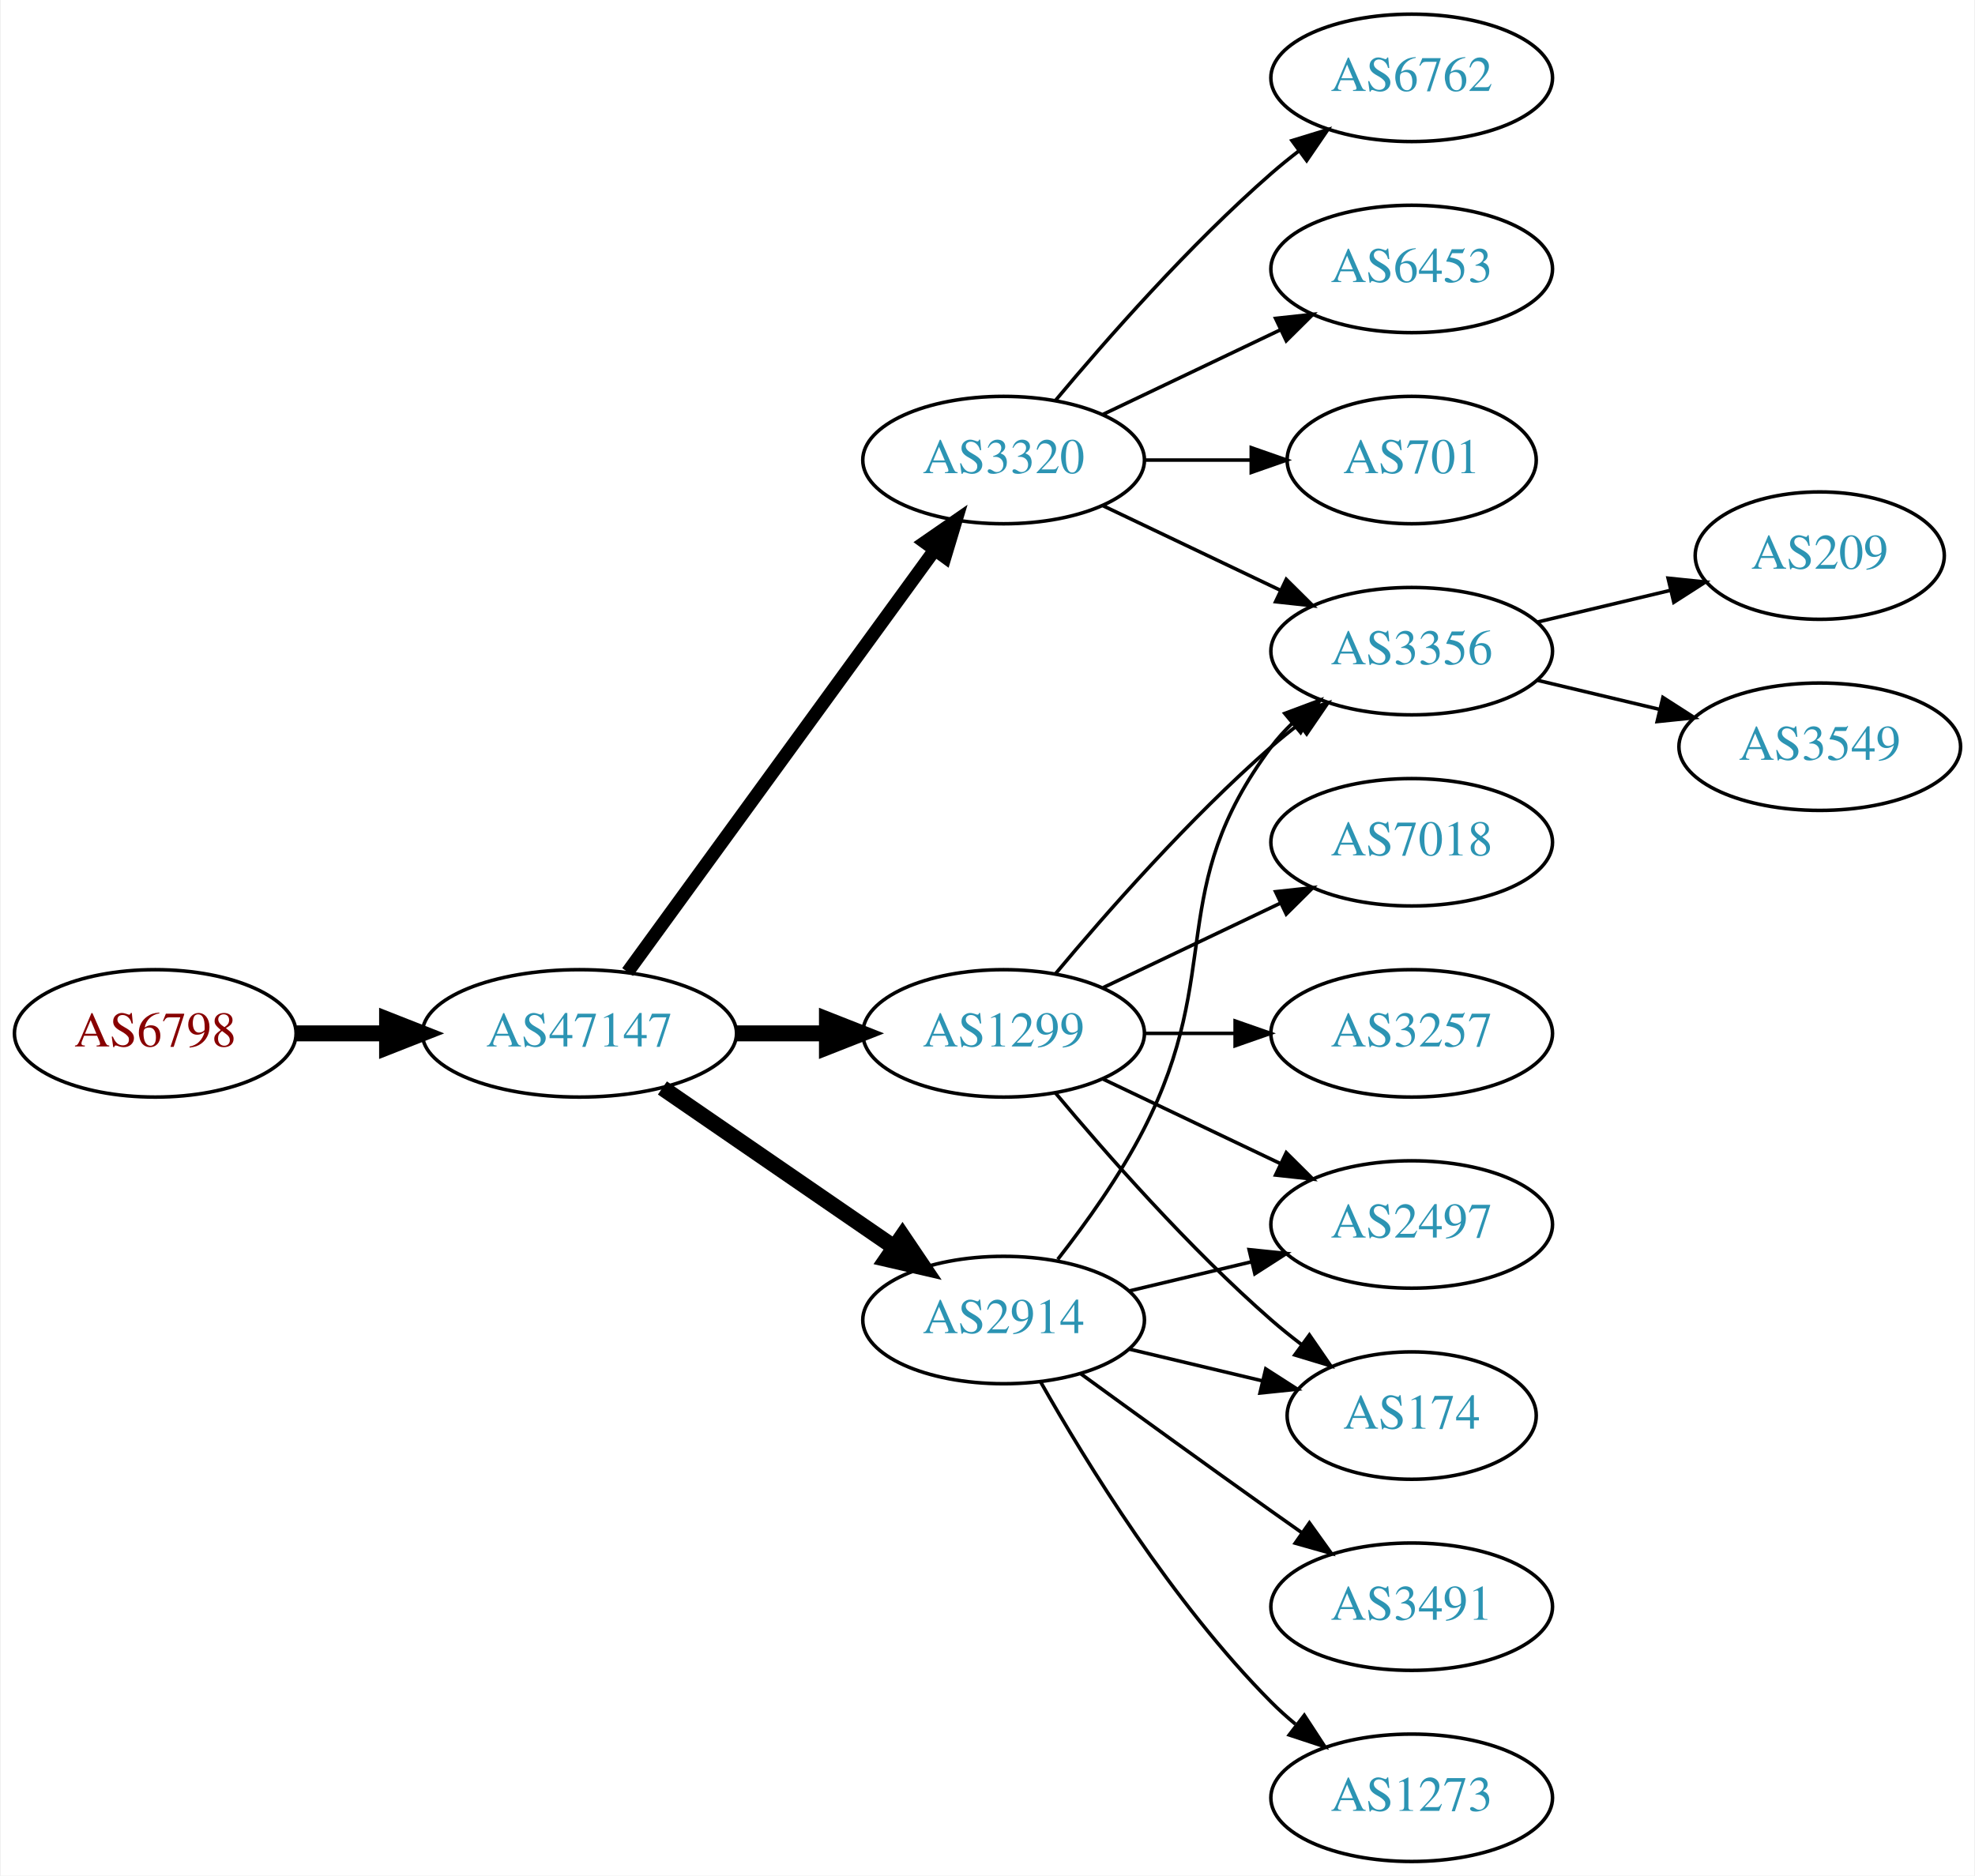
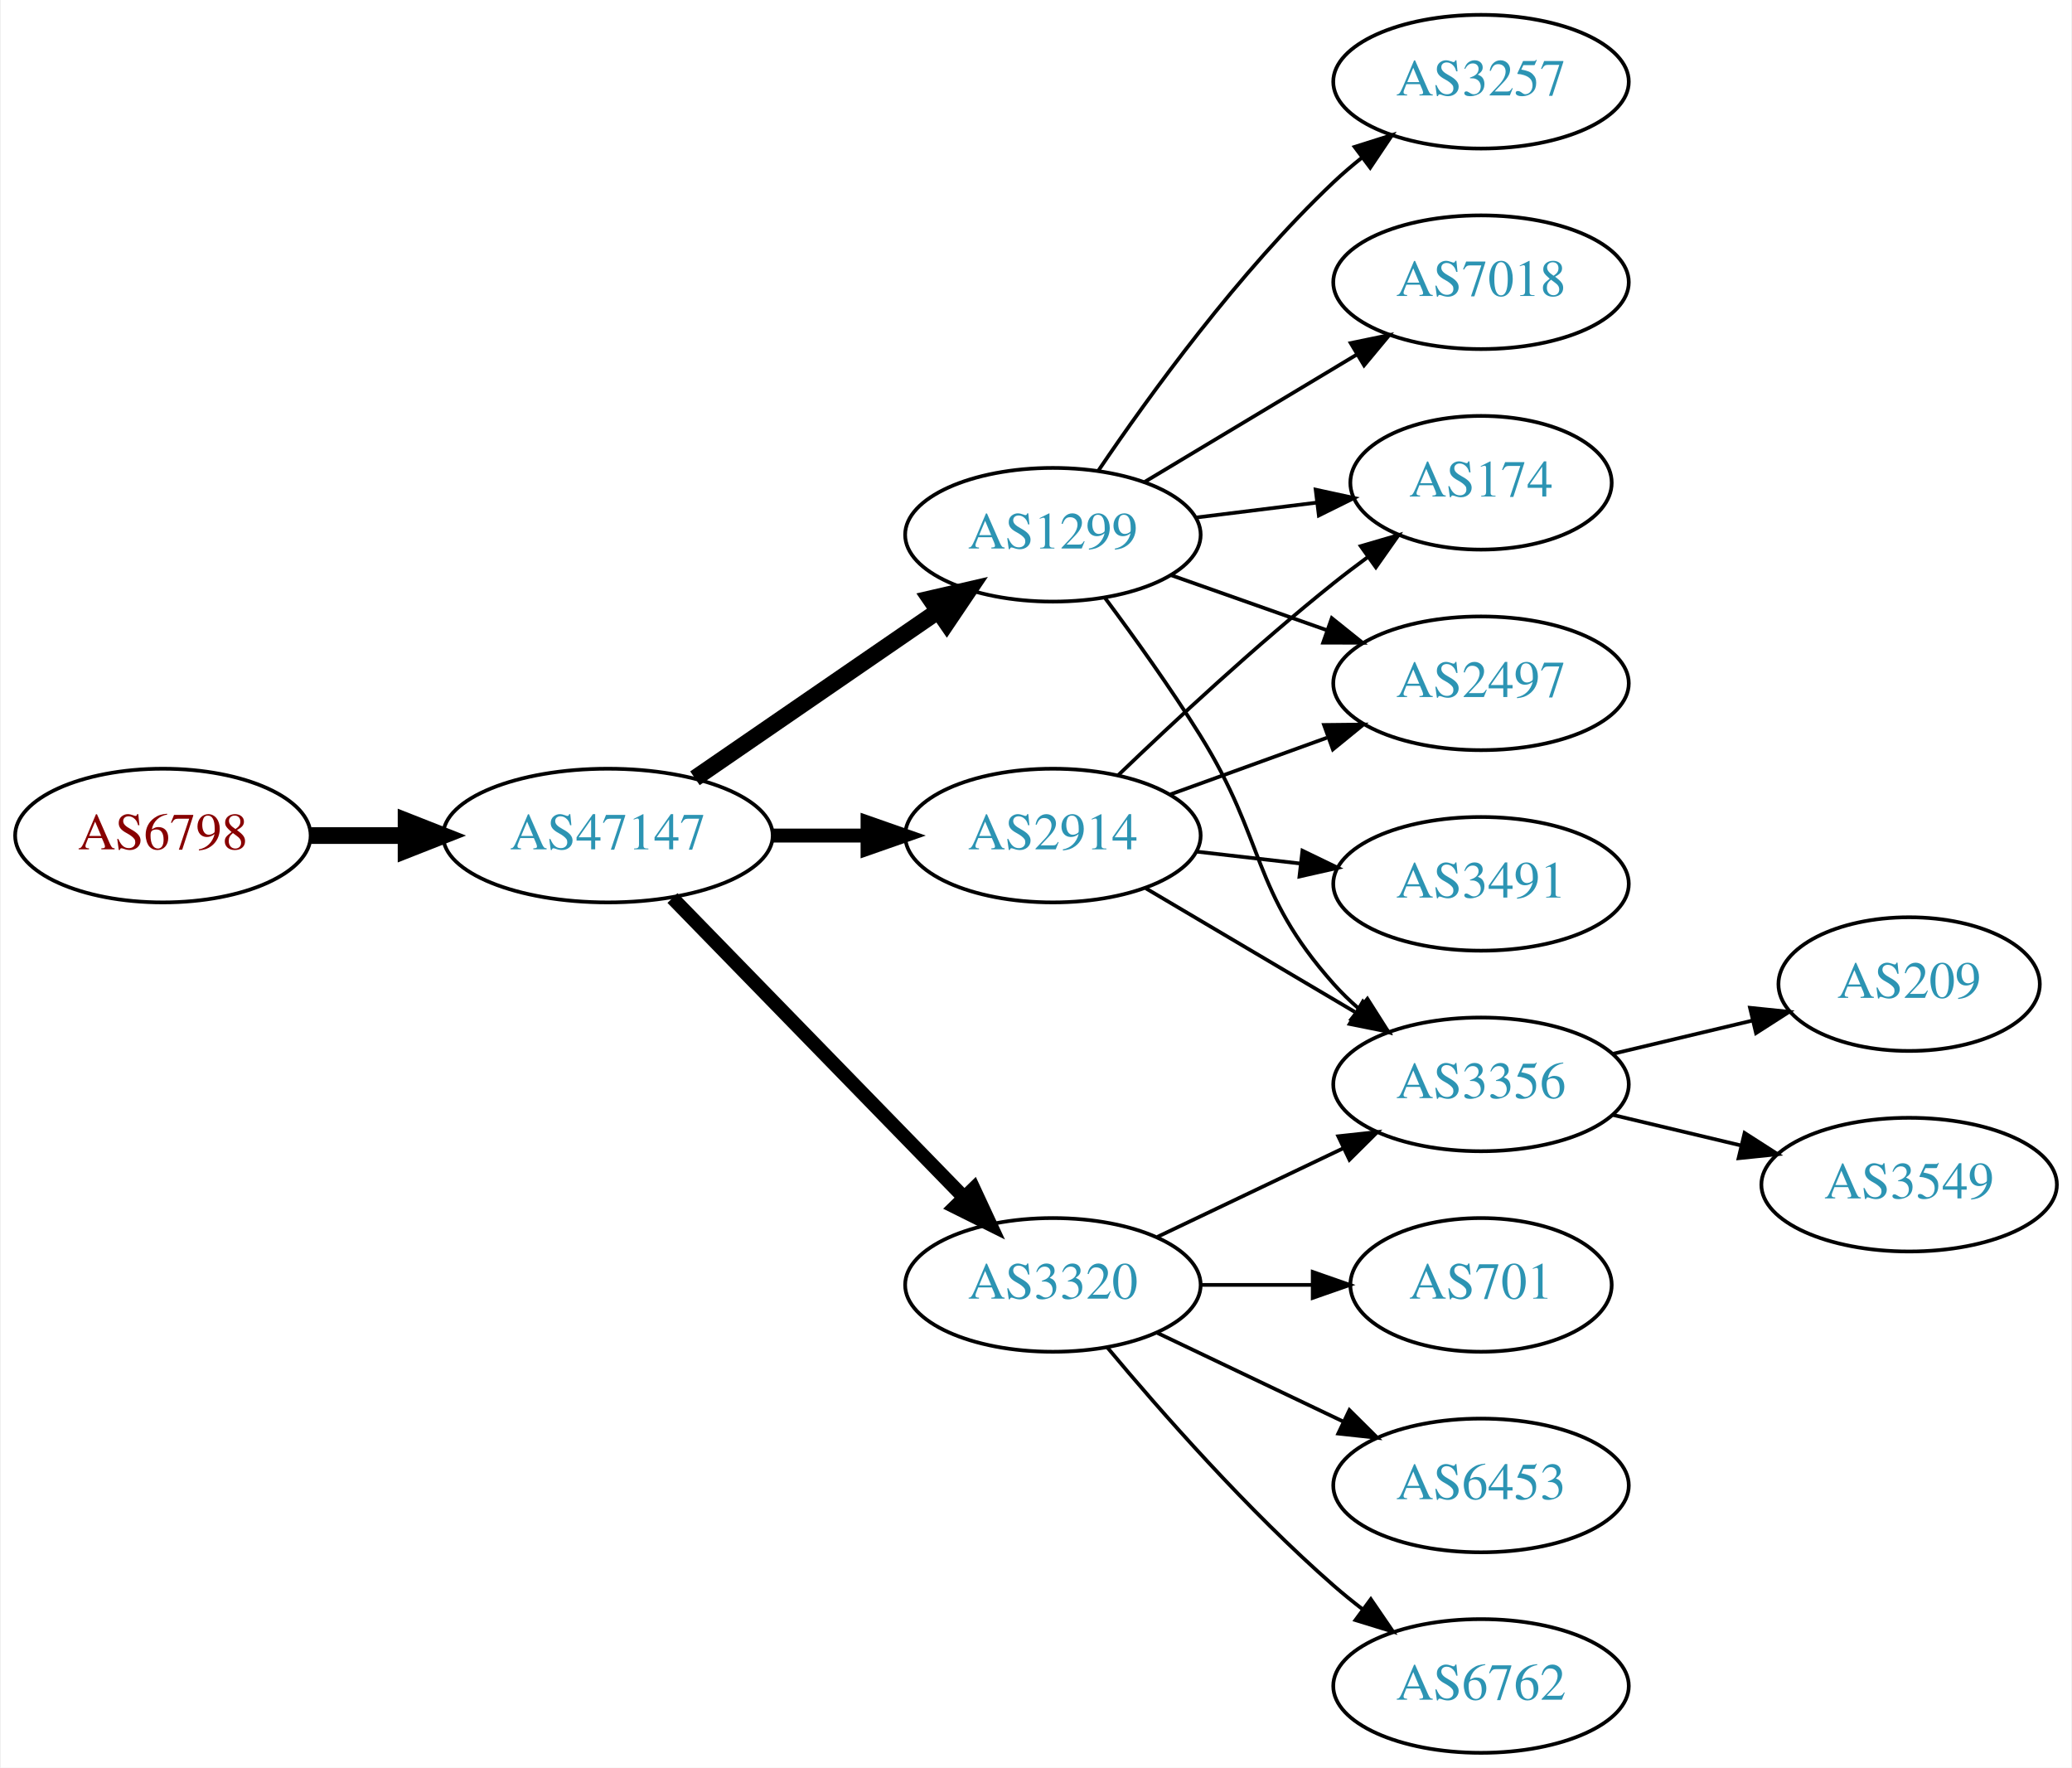
- <svg xmlns="http://www.w3.org/2000/svg" xmlns:xlink="http://www.w3.org/1999/xlink" width="558pt" height="530pt" viewBox="0.00 0.00 557.56 530.00">
-   <g id="graph0" class="graph" transform="scale(1 1) rotate(0) translate(4 526)">
-     <polygon fill="white" stroke="none" points="-4,4 -4,-526 553.564,-526 553.564,4 -4,4" />
+ <svg xmlns="http://www.w3.org/2000/svg" xmlns:xlink="http://www.w3.org/1999/xlink" width="558pt" height="476pt" viewBox="0.00 0.00 557.56 476.00">
+   <g id="graph0" class="graph" transform="scale(1 1) rotate(0) translate(4 472)">
+     <polygon fill="white" stroke="none" points="-4,4 -4,-472 553.564,-472 553.564,4 -4,4" />
    <g id="node1" class="node">
      <g id="a_node1">
        <a xlink:href="/asn/6798" xlink:title="AS6798 ~ Net4You Internet GmbH [AT]">
-           <ellipse fill="#ffffff" stroke="black" cx="39.647" cy="-234" rx="39.794" ry="18" />
-           <text text-anchor="middle" x="39.647" y="-230.3" font-family="Times,serif" font-size="14.00" fill="#880000">AS6798</text>
+           <ellipse fill="#ffffff" stroke="black" cx="39.647" cy="-247" rx="39.794" ry="18" />
+           <text text-anchor="middle" x="39.647" y="-243.3" font-family="Times,serif" font-size="14.00" fill="#880000">AS6798</text>
        </a>
      </g>
    </g>
    <g id="node2" class="node">
      <g id="a_node2">
        <a xlink:href="/asn/47147" xlink:title="AS47147 ~ ANEXIA Internetdienstleistungs GmbH [AT]">
-           <ellipse fill="#ffffff" stroke="black" cx="159.489" cy="-234" rx="44.393" ry="18" />
-           <text text-anchor="middle" x="159.489" y="-230.3" font-family="Times,serif" font-size="14.00" fill="#2c94b3">AS47147</text>
+           <ellipse fill="#ffffff" stroke="black" cx="159.489" cy="-247" rx="44.393" ry="18" />
+           <text text-anchor="middle" x="159.489" y="-243.3" font-family="Times,serif" font-size="14.00" fill="#2c94b3">AS47147</text>
        </a>
      </g>
    </g>
    <g id="edge1" class="edge">
-       <path fill="none" stroke="black" stroke-width="4.5" d="M79.559,-234C87.662,-234 96.337,-234 104.863,-234" />
-       <polygon fill="black" stroke="black" stroke-width="4.5" points="105.141,-237.938 115.141,-234 105.141,-230.063 105.141,-237.938" />
+       <path fill="none" stroke="black" stroke-width="4.5" d="M79.559,-247C87.662,-247 96.337,-247 104.863,-247" />
+       <polygon fill="black" stroke="black" stroke-width="4.5" points="105.141,-250.938 115.141,-247 105.141,-243.063 105.141,-250.938" />
    </g>
    <g id="node3" class="node">
      <g id="a_node3">
        <a xlink:href="/asn/1299" xlink:title="AS1299 ~ Telia Carrier [EU]">
-           <ellipse fill="#ffffff" stroke="black" cx="279.332" cy="-234" rx="39.794" ry="18" />
-           <text text-anchor="middle" x="279.332" y="-230.3" font-family="Times,serif" font-size="14.00" fill="#2c94b3">AS1299</text>
+           <ellipse fill="#ffffff" stroke="black" cx="279.332" cy="-328" rx="39.794" ry="18" />
+           <text text-anchor="middle" x="279.332" y="-324.3" font-family="Times,serif" font-size="14.00" fill="#2c94b3">AS1299</text>
        </a>
      </g>
    </g>
    <g id="edge2" class="edge">
-       <path fill="none" stroke="black" stroke-width="4.5" d="M203.7,-234C212.013,-234 220.775,-234 229.258,-234" />
-       <polygon fill="black" stroke="black" stroke-width="4.5" points="229.416,-237.938 239.416,-234 229.416,-230.063 229.416,-237.938" />
+       <path fill="none" stroke="black" stroke-width="4.5" d="M182.932,-262.426C201.513,-275.198 228.074,-293.455 248.453,-307.463" />
+       <polygon fill="black" stroke="black" stroke-width="4.5" points="246.296,-310.758 256.768,-313.178 250.757,-304.269 246.296,-310.758" />
    </g>
    <g id="node4" class="node">
      <g id="a_node4">
        <a xlink:href="/asn/3320" xlink:title="AS3320 ~ DTAG [DE]">
-           <ellipse fill="#ffffff" stroke="black" cx="279.332" cy="-396" rx="39.794" ry="18" />
-           <text text-anchor="middle" x="279.332" y="-392.3" font-family="Times,serif" font-size="14.00" fill="#2c94b3">AS3320</text>
+           <ellipse fill="#ffffff" stroke="black" cx="279.332" cy="-126" rx="39.794" ry="18" />
+           <text text-anchor="middle" x="279.332" y="-122.3" font-family="Times,serif" font-size="14.00" fill="#2c94b3">AS3320</text>
        </a>
      </g>
    </g>
    <g id="edge3" class="edge">
-       <path fill="none" stroke="black" stroke-width="3.75" d="M173.1,-251.337C193.921,-279.96 235.583,-337.233 259.772,-370.486" />
-       <polygon fill="black" stroke="black" stroke-width="3.75" points="257.098,-372.76 265.811,-378.788 262.759,-368.642 257.098,-372.76" />
+       <path fill="none" stroke="black" stroke-width="3.75" d="M176.875,-230.175C197.304,-209.198 232.342,-173.222 255.422,-149.523" />
+       <polygon fill="black" stroke="black" stroke-width="3.75" points="257.992,-151.901 262.462,-142.295 252.977,-147.017 257.992,-151.901" />
    </g>
    <g id="node5" class="node">
      <g id="a_node5">
        <a xlink:href="/asn/2914" xlink:title="AS2914 ~ NTT America, Inc. [US]">
-           <ellipse fill="#ffffff" stroke="black" cx="279.332" cy="-153" rx="39.794" ry="18" />
-           <text text-anchor="middle" x="279.332" y="-149.3" font-family="Times,serif" font-size="14.00" fill="#2c94b3">AS2914</text>
+           <ellipse fill="#ffffff" stroke="black" cx="279.332" cy="-247" rx="39.794" ry="18" />
+           <text text-anchor="middle" x="279.332" y="-243.3" font-family="Times,serif" font-size="14.00" fill="#2c94b3">AS2914</text>
        </a>
      </g>
    </g>
    <g id="edge4" class="edge">
-       <path fill="none" stroke="black" stroke-width="4.5" d="M182.932,-218.574C201.513,-205.802 228.074,-187.545 248.453,-173.537" />
-       <polygon fill="black" stroke="black" stroke-width="4.5" points="250.757,-176.731 256.768,-167.822 246.296,-170.242 250.757,-176.731" />
+       <path fill="none" stroke="black" stroke-width="3.75" d="M203.7,-247C212.013,-247 220.775,-247 229.258,-247" />
+       <polygon fill="black" stroke="black" stroke-width="3.75" points="229.416,-250.5 239.416,-247 229.416,-243.5 229.416,-250.5" />
    </g>
    <g id="node6" class="node">
      <g id="a_node6">
-         <a xlink:href="/asn/3356" xlink:title="AS3356 ~ Level 3 Parent, LLC [US]">
-           <ellipse fill="#ffffff" stroke="black" cx="394.625" cy="-342" rx="39.794" ry="18" />
-           <text text-anchor="middle" x="394.625" y="-338.3" font-family="Times,serif" font-size="14.00" fill="#2c94b3">AS3356</text>
-         </a>
-       </g>
-     </g>
-     <g id="edge12" class="edge">
-       <path fill="none" stroke="black" d="M293.962,-250.817C308.244,-267.929 331.791,-294.745 354.978,-315 357.444,-317.154 360.082,-319.294 362.78,-321.372" />
-       <polygon fill="black" stroke="black" points="360.805,-324.264 370.934,-327.37 364.953,-318.625 360.805,-324.264" />
+         <a xlink:href="/asn/7018" xlink:title="AS7018 ~ AT&amp;T Services, Inc. [US]">
+           <ellipse fill="#ffffff" stroke="black" cx="394.625" cy="-396" rx="39.794" ry="18" />
+           <text text-anchor="middle" x="394.625" y="-392.3" font-family="Times,serif" font-size="14.00" fill="#2c94b3">AS7018</text>
+         </a>
+       </g>
+     </g>
+     <g id="edge5" class="edge">
+       <path fill="none" stroke="black" d="M304.082,-342.255C320.698,-352.229 343.094,-365.671 361.331,-376.617" />
+       <polygon fill="black" stroke="black" points="359.531,-379.618 369.906,-381.764 363.133,-373.616 359.531,-379.618" />
+     </g>
+     <g id="node7" class="node">
+       <g id="a_node7">
+         <a xlink:href="/asn/2497" xlink:title="AS2497 ~ Internet Initiative Japan Inc. [JP]">
+           <ellipse fill="#ffffff" stroke="black" cx="394.625" cy="-288" rx="39.794" ry="18" />
+           <text text-anchor="middle" x="394.625" y="-284.3" font-family="Times,serif" font-size="14.00" fill="#2c94b3">AS2497</text>
+         </a>
+       </g>
+     </g>
+     <g id="edge6" class="edge">
+       <path fill="none" stroke="black" d="M311.289,-317.07C324.153,-312.528 339.259,-307.195 352.995,-302.345" />
+       <polygon fill="black" stroke="black" points="354.44,-305.547 362.704,-298.917 352.109,-298.946 354.44,-305.547" />
+     </g>
+     <g id="node8" class="node">
+       <g id="a_node8">
+         <a xlink:href="/asn/174" xlink:title="AS174 ~ Cogent Communications [US]">
+           <ellipse fill="#ffffff" stroke="black" cx="394.625" cy="-342" rx="35.194" ry="18" />
+           <text text-anchor="middle" x="394.625" y="-338.3" font-family="Times,serif" font-size="14.00" fill="#2c94b3">AS174</text>
+         </a>
+       </g>
+     </g>
+     <g id="edge7" class="edge">
+       <path fill="none" stroke="black" d="M317.742,-332.623C328.194,-333.915 339.638,-335.329 350.397,-336.658" />
+       <polygon fill="black" stroke="black" points="350.094,-340.147 360.447,-337.9 350.952,-333.2 350.094,-340.147" />
+     </g>
+     <g id="node9" class="node">
+       <g id="a_node9">
+         <a xlink:href="/asn/3257" xlink:title="AS3257 ~ GTT [DE]">
+           <ellipse fill="#ffffff" stroke="black" cx="394.625" cy="-450" rx="39.794" ry="18" />
+           <text text-anchor="middle" x="394.625" y="-446.3" font-family="Times,serif" font-size="14.00" fill="#2c94b3">AS3257</text>
+         </a>
+       </g>
+     </g>
+     <g id="edge8" class="edge">
+       <path fill="none" stroke="black" d="M291.651,-345.378C305.225,-365.444 329.371,-398.792 354.978,-423 357.357,-425.249 359.936,-427.454 362.595,-429.575" />
+       <polygon fill="black" stroke="black" points="360.587,-432.444 370.688,-435.64 364.785,-426.843 360.587,-432.444" />
    </g>
    <g id="node10" class="node">
      <g id="a_node10">
-         <a xlink:href="/asn/3257" xlink:title="AS3257 ~ GTT [DE]">
-           <ellipse fill="#ffffff" stroke="black" cx="394.625" cy="-234" rx="39.794" ry="18" />
-           <text text-anchor="middle" x="394.625" y="-230.3" font-family="Times,serif" font-size="14.00" fill="#2c94b3">AS3257</text>
+         <a xlink:href="/asn/3356" xlink:title="AS3356 ~ Level 3 Parent, LLC [US]">
+           <ellipse fill="#ffffff" stroke="black" cx="394.625" cy="-180" rx="39.794" ry="18" />
+           <text text-anchor="middle" x="394.625" y="-176.3" font-family="Times,serif" font-size="14.00" fill="#2c94b3">AS3356</text>
        </a>
      </g>
    </g>
    <g id="edge9" class="edge">
-       <path fill="none" stroke="black" d="M319.004,-234C327.207,-234 335.971,-234 344.503,-234" />
-       <polygon fill="black" stroke="black" points="344.742,-237.5 354.742,-234 344.742,-230.5 344.742,-237.5" />
+       <path fill="none" stroke="black" d="M293.443,-310.878C301.212,-300.447 311.054,-286.721 318.978,-274 336.852,-245.308 332.51,-232.257 354.978,-207 356.967,-204.764 359.176,-202.616 361.502,-200.577" />
+       <polygon fill="black" stroke="black" points="364.034,-203.036 369.709,-194.09 359.694,-197.545 364.034,-203.036" />
+     </g>
+     <g id="edge11" class="edge">
+       <path fill="none" stroke="black" d="M307.468,-138.934C322.462,-146.081 341.283,-155.052 357.506,-162.785" />
+       <polygon fill="black" stroke="black" points="356.177,-166.028 366.71,-167.171 359.188,-159.709 356.177,-166.028" />
    </g>
    <g id="node11" class="node">
      <g id="a_node11">
-         <a xlink:href="/asn/2497" xlink:title="AS2497 ~ Internet Initiative Japan Inc. [JP]">
-           <ellipse fill="#ffffff" stroke="black" cx="394.625" cy="-180" rx="39.794" ry="18" />
-           <text text-anchor="middle" x="394.625" y="-176.3" font-family="Times,serif" font-size="14.00" fill="#2c94b3">AS2497</text>
+         <a xlink:href="/asn/701" xlink:title="AS701 ~ UUNET [US]">
+           <ellipse fill="#ffffff" stroke="black" cx="394.625" cy="-126" rx="35.194" ry="18" />
+           <text text-anchor="middle" x="394.625" y="-122.3" font-family="Times,serif" font-size="14.00" fill="#2c94b3">AS701</text>
        </a>
      </g>
    </g>
    <g id="edge10" class="edge">
-       <path fill="none" stroke="black" d="M307.468,-221.066C322.462,-213.919 341.283,-204.948 357.506,-197.215" />
-       <polygon fill="black" stroke="black" points="359.188,-200.291 366.71,-192.829 356.177,-193.972 359.188,-200.291" />
+       <path fill="none" stroke="black" d="M319.004,-126C328.709,-126 339.2,-126 349.163,-126" />
+       <polygon fill="black" stroke="black" points="349.299,-129.5 359.299,-126 349.299,-122.5 349.299,-129.5" />
    </g>
    <g id="node12" class="node">
      <g id="a_node12">
-         <a xlink:href="/asn/7018" xlink:title="AS7018 ~ AT&amp;T Services, Inc. [US]">
-           <ellipse fill="#ffffff" stroke="black" cx="394.625" cy="-288" rx="39.794" ry="18" />
-           <text text-anchor="middle" x="394.625" y="-284.3" font-family="Times,serif" font-size="14.00" fill="#2c94b3">AS7018</text>
-         </a>
-       </g>
-     </g>
-     <g id="edge11" class="edge">
-       <path fill="none" stroke="black" d="M307.468,-246.934C322.462,-254.081 341.283,-263.052 357.506,-270.785" />
-       <polygon fill="black" stroke="black" points="356.177,-274.028 366.71,-275.171 359.188,-267.709 356.177,-274.028" />
+         <a xlink:href="/asn/6453" xlink:title="AS6453 ~ TATA COMMUNICATIONS (AMERICA) INC [US]">
+           <ellipse fill="#ffffff" stroke="black" cx="394.625" cy="-72" rx="39.794" ry="18" />
+           <text text-anchor="middle" x="394.625" y="-68.3" font-family="Times,serif" font-size="14.00" fill="#2c94b3">AS6453</text>
+         </a>
+       </g>
+     </g>
+     <g id="edge12" class="edge">
+       <path fill="none" stroke="black" d="M307.468,-113.066C322.462,-105.919 341.283,-96.948 357.506,-89.215" />
+       <polygon fill="black" stroke="black" points="359.188,-92.291 366.71,-84.829 356.177,-85.972 359.188,-92.291" />
    </g>
    <g id="node13" class="node">
      <g id="a_node13">
-         <a xlink:href="/asn/174" xlink:title="AS174 ~ Cogent Communications [US]">
-           <ellipse fill="#ffffff" stroke="black" cx="394.625" cy="-126" rx="35.194" ry="18" />
-           <text text-anchor="middle" x="394.625" y="-122.3" font-family="Times,serif" font-size="14.00" fill="#2c94b3">AS174</text>
+         <a xlink:href="/asn/6762" xlink:title="AS6762 ~ TELECOM ITALIA SPARKLE S.p.A. [IT]">
+           <ellipse fill="#ffffff" stroke="black" cx="394.625" cy="-18" rx="39.794" ry="18" />
+           <text text-anchor="middle" x="394.625" y="-14.3" font-family="Times,serif" font-size="14.00" fill="#2c94b3">AS6762</text>
        </a>
      </g>
    </g>
    <g id="edge13" class="edge">
-       <path fill="none" stroke="black" d="M293.962,-217.183C308.244,-200.071 331.791,-173.255 354.978,-153 357.648,-150.668 360.521,-148.352 363.451,-146.114" />
-       <polygon fill="black" stroke="black" points="365.729,-148.784 371.742,-140.061 361.602,-143.13 365.729,-148.784" />
-     </g>
-     <g id="edge5" class="edge">
-       <path fill="none" stroke="black" d="M307.468,-383.066C322.462,-375.919 341.283,-366.948 357.506,-359.215" />
-       <polygon fill="black" stroke="black" points="359.188,-362.291 366.71,-354.829 356.177,-355.972 359.188,-362.291" />
-     </g>
-     <g id="node7" class="node">
-       <g id="a_node7">
-         <a xlink:href="/asn/6762" xlink:title="AS6762 ~ TELECOM ITALIA SPARKLE S.p.A. [IT]">
-           <ellipse fill="#ffffff" stroke="black" cx="394.625" cy="-504" rx="39.794" ry="18" />
-           <text text-anchor="middle" x="394.625" y="-500.3" font-family="Times,serif" font-size="14.00" fill="#2c94b3">AS6762</text>
-         </a>
-       </g>
-     </g>
-     <g id="edge6" class="edge">
-       <path fill="none" stroke="black" d="M293.962,-412.817C308.244,-429.929 331.791,-456.745 354.978,-477 357.444,-479.154 360.082,-481.294 362.78,-483.372" />
-       <polygon fill="black" stroke="black" points="360.805,-486.264 370.934,-489.37 364.953,-480.625 360.805,-486.264" />
-     </g>
-     <g id="node8" class="node">
-       <g id="a_node8">
-         <a xlink:href="/asn/6453" xlink:title="AS6453 ~ TATA COMMUNICATIONS (AMERICA) INC [US]">
-           <ellipse fill="#ffffff" stroke="black" cx="394.625" cy="-450" rx="39.794" ry="18" />
-           <text text-anchor="middle" x="394.625" y="-446.3" font-family="Times,serif" font-size="14.00" fill="#2c94b3">AS6453</text>
-         </a>
-       </g>
-     </g>
-     <g id="edge7" class="edge">
-       <path fill="none" stroke="black" d="M307.468,-408.934C322.462,-416.081 341.283,-425.052 357.506,-432.785" />
-       <polygon fill="black" stroke="black" points="356.177,-436.028 366.71,-437.171 359.188,-429.709 356.177,-436.028" />
-     </g>
-     <g id="node9" class="node">
-       <g id="a_node9">
-         <a xlink:href="/asn/701" xlink:title="AS701 ~ UUNET [US]">
-           <ellipse fill="#ffffff" stroke="black" cx="394.625" cy="-396" rx="35.194" ry="18" />
-           <text text-anchor="middle" x="394.625" y="-392.3" font-family="Times,serif" font-size="14.00" fill="#2c94b3">AS701</text>
-         </a>
-       </g>
-     </g>
-     <g id="edge8" class="edge">
-       <path fill="none" stroke="black" d="M319.004,-396C328.709,-396 339.2,-396 349.163,-396" />
-       <polygon fill="black" stroke="black" points="349.299,-399.5 359.299,-396 349.299,-392.5 349.299,-399.5" />
+       <path fill="none" stroke="black" d="M293.962,-109.183C308.244,-92.071 331.791,-65.255 354.978,-45 357.444,-42.846 360.082,-40.706 362.78,-38.628" />
+       <polygon fill="black" stroke="black" points="364.953,-41.375 370.934,-32.63 360.805,-35.736 364.953,-41.375" />
+     </g>
+     <g id="edge14" class="edge">
+       <path fill="none" stroke="black" d="M310.99,-258.095C323.963,-262.79 339.256,-268.324 353.137,-273.348" />
+       <polygon fill="black" stroke="black" points="352.347,-276.784 362.941,-276.896 354.729,-270.202 352.347,-276.784" />
    </g>
    <g id="edge15" class="edge">
-       <path fill="none" stroke="black" d="M294.628,-170.14C302.614,-180.353 312.276,-193.853 318.978,-207 341.958,-252.077 324.707,-274.458 354.978,-315 356.723,-317.336 358.73,-319.545 360.893,-321.617" />
-       <polygon fill="black" stroke="black" points="358.771,-324.405 368.694,-328.118 363.253,-319.027 358.771,-324.405" />
+       <path fill="none" stroke="black" d="M296.975,-263.312C311.751,-277.51 334.164,-298.363 354.978,-315 357.899,-317.335 361.008,-319.696 364.146,-322" />
+       <polygon fill="black" stroke="black" points="362.236,-324.937 372.406,-327.908 366.308,-319.244 362.236,-324.937" />
    </g>
    <g id="edge16" class="edge">
-       <path fill="none" stroke="black" d="M314.939,-161.248C325.81,-163.838 337.964,-166.735 349.407,-169.462" />
-       <polygon fill="black" stroke="black" points="348.69,-172.889 359.229,-171.803 350.313,-166.08 348.69,-172.889" />
-     </g>
-     <g id="edge14" class="edge">
-       <path fill="none" stroke="black" d="M314.939,-144.752C326.733,-141.942 340.038,-138.771 352.306,-135.847" />
-       <polygon fill="black" stroke="black" points="353.394,-139.186 362.311,-133.463 351.772,-132.376 353.394,-139.186" />
+       <path fill="none" stroke="black" d="M304.358,-232.791C320.73,-223.109 342.618,-210.165 360.622,-199.518" />
+       <polygon fill="black" stroke="black" points="362.807,-202.292 369.633,-194.188 359.244,-196.266 362.807,-202.292" />
    </g>
    <g id="node14" class="node">
      <g id="a_node14">
        <a xlink:href="/asn/3491" xlink:title="AS3491 ~ PCCW Global, Inc. [US]">
-           <ellipse fill="#ffffff" stroke="black" cx="394.625" cy="-72" rx="39.794" ry="18" />
-           <text text-anchor="middle" x="394.625" y="-68.3" font-family="Times,serif" font-size="14.00" fill="#2c94b3">AS3491</text>
+           <ellipse fill="#ffffff" stroke="black" cx="394.625" cy="-234" rx="39.794" ry="18" />
+           <text text-anchor="middle" x="394.625" y="-230.3" font-family="Times,serif" font-size="14.00" fill="#2c94b3">AS3491</text>
        </a>
      </g>
    </g>
    <g id="edge17" class="edge">
-       <path fill="none" stroke="black" d="M301.18,-137.778C316.114,-126.909 336.727,-111.975 354.978,-99 357.799,-96.995 360.742,-94.915 363.69,-92.841" />
-       <polygon fill="black" stroke="black" points="365.736,-95.681 371.914,-87.074 361.717,-89.95 365.736,-95.681" />
+       <path fill="none" stroke="black" d="M318.057,-242.671C327.038,-241.641 336.737,-240.528 346.094,-239.454" />
+       <polygon fill="black" stroke="black" points="346.529,-242.927 356.064,-238.31 345.731,-235.973 346.529,-242.927" />
    </g>
    <g id="node15" class="node">
      <g id="a_node15">
-         <a xlink:href="/asn/1273" xlink:title="AS1273 ~ Vodafone Group PLC [EU]">
-           <ellipse fill="#ffffff" stroke="black" cx="394.625" cy="-18" rx="39.794" ry="18" />
-           <text text-anchor="middle" x="394.625" y="-14.3" font-family="Times,serif" font-size="14.00" fill="#2c94b3">AS1273</text>
+         <a xlink:href="/asn/209" xlink:title="AS209 ~ CenturyLink Communications, LLC [US]">
+           <ellipse fill="#ffffff" stroke="black" cx="509.918" cy="-207" rx="35.194" ry="18" />
+           <text text-anchor="middle" x="509.918" y="-203.3" font-family="Times,serif" font-size="14.00" fill="#2c94b3">AS209</text>
        </a>
      </g>
    </g>
    <g id="edge18" class="edge">
-       <path fill="none" stroke="black" d="M289.791,-135.51C302.573,-112.904 327.005,-73.114 354.978,-45 357.089,-42.879 359.385,-40.812 361.77,-38.829" />
-       <polygon fill="black" stroke="black" points="364.286,-41.31 370.086,-32.444 360.023,-35.758 364.286,-41.31" />
+       <path fill="none" stroke="black" d="M430.232,-188.248C442.026,-191.058 455.331,-194.229 467.599,-197.153" />
+       <polygon fill="black" stroke="black" points="467.065,-200.624 477.604,-199.537 468.687,-193.814 467.065,-200.624" />
    </g>
    <g id="node16" class="node">
      <g id="a_node16">
-         <a xlink:href="/asn/209" xlink:title="AS209 ~ CenturyLink Communications, LLC [US]">
-           <ellipse fill="#ffffff" stroke="black" cx="509.918" cy="-369" rx="35.194" ry="18" />
-           <text text-anchor="middle" x="509.918" y="-365.3" font-family="Times,serif" font-size="14.00" fill="#2c94b3">AS209</text>
+         <a xlink:href="/asn/3549" xlink:title="AS3549 ~ Level 3 Parent, LLC [US]">
+           <ellipse fill="#ffffff" stroke="black" cx="509.918" cy="-153" rx="39.794" ry="18" />
+           <text text-anchor="middle" x="509.918" y="-149.3" font-family="Times,serif" font-size="14.00" fill="#2c94b3">AS3549</text>
        </a>
      </g>
    </g>
    <g id="edge19" class="edge">
-       <path fill="none" stroke="black" d="M430.232,-350.248C442.026,-353.058 455.331,-356.229 467.599,-359.153" />
-       <polygon fill="black" stroke="black" points="467.065,-362.624 477.604,-361.537 468.687,-355.814 467.065,-362.624" />
-     </g>
-     <g id="node17" class="node">
-       <g id="a_node17">
-         <a xlink:href="/asn/3549" xlink:title="AS3549 ~ Level 3 Parent, LLC [US]">
-           <ellipse fill="#ffffff" stroke="black" cx="509.918" cy="-315" rx="39.794" ry="18" />
-           <text text-anchor="middle" x="509.918" y="-311.3" font-family="Times,serif" font-size="14.00" fill="#2c94b3">AS3549</text>
-         </a>
-       </g>
-     </g>
-     <g id="edge20" class="edge">
-       <path fill="none" stroke="black" d="M430.232,-333.752C441.103,-331.162 453.257,-328.265 464.7,-325.538" />
-       <polygon fill="black" stroke="black" points="465.606,-328.92 474.522,-323.197 463.983,-322.111 465.606,-328.92" />
+       <path fill="none" stroke="black" d="M430.232,-171.752C441.103,-169.162 453.257,-166.265 464.7,-163.538" />
+       <polygon fill="black" stroke="black" points="465.606,-166.92 474.522,-161.197 463.983,-160.111 465.606,-166.92" />
    </g>
  </g>
</svg>
